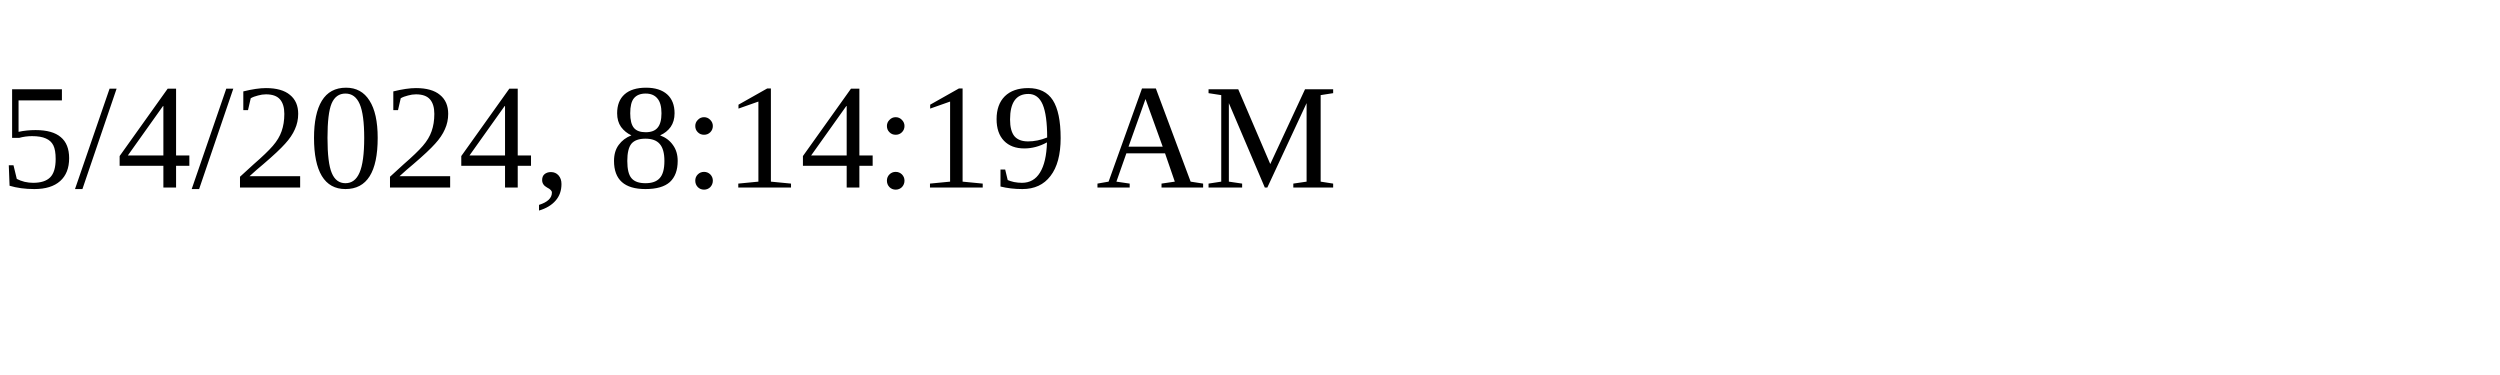
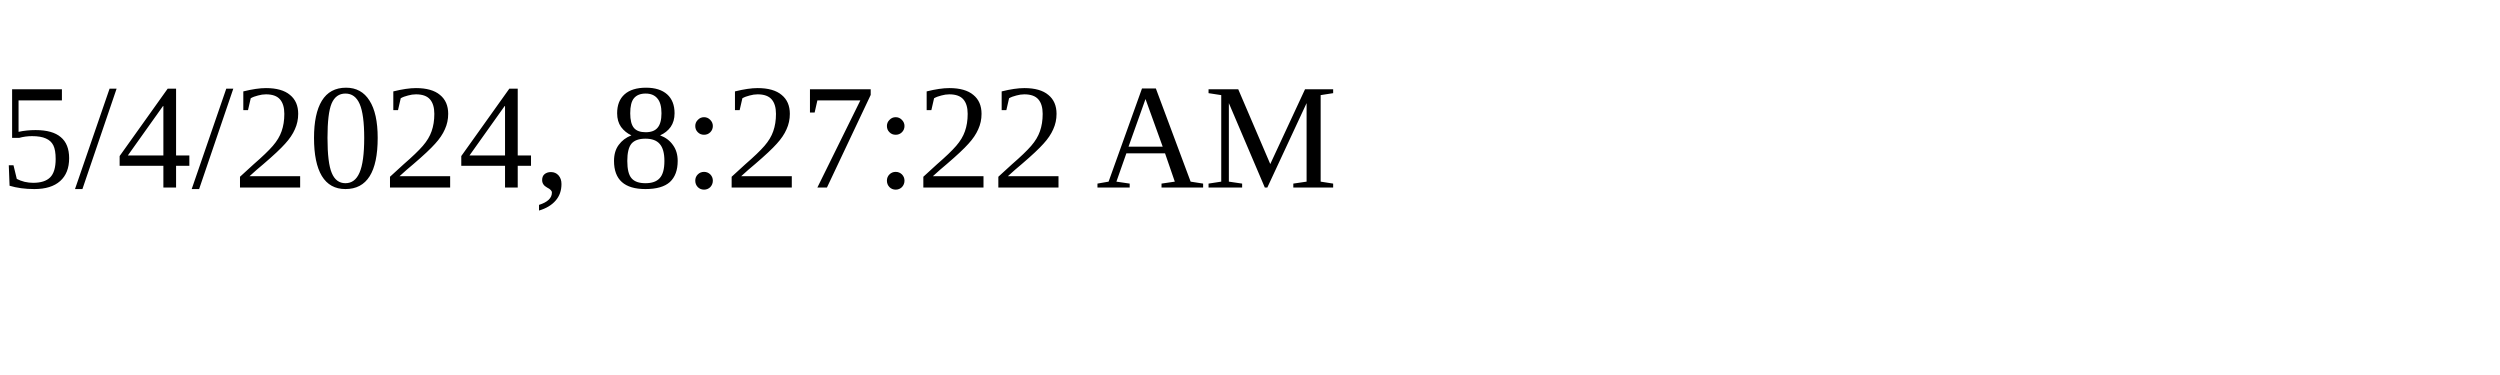
<svg xmlns="http://www.w3.org/2000/svg" height="30" width="200">
-   <text x="0" y="15">5/4/2024, 8:14:19 AM</text>
+   <text x="0" y="15">5/4/2024, 8:27:22 AM</text>
</svg>
